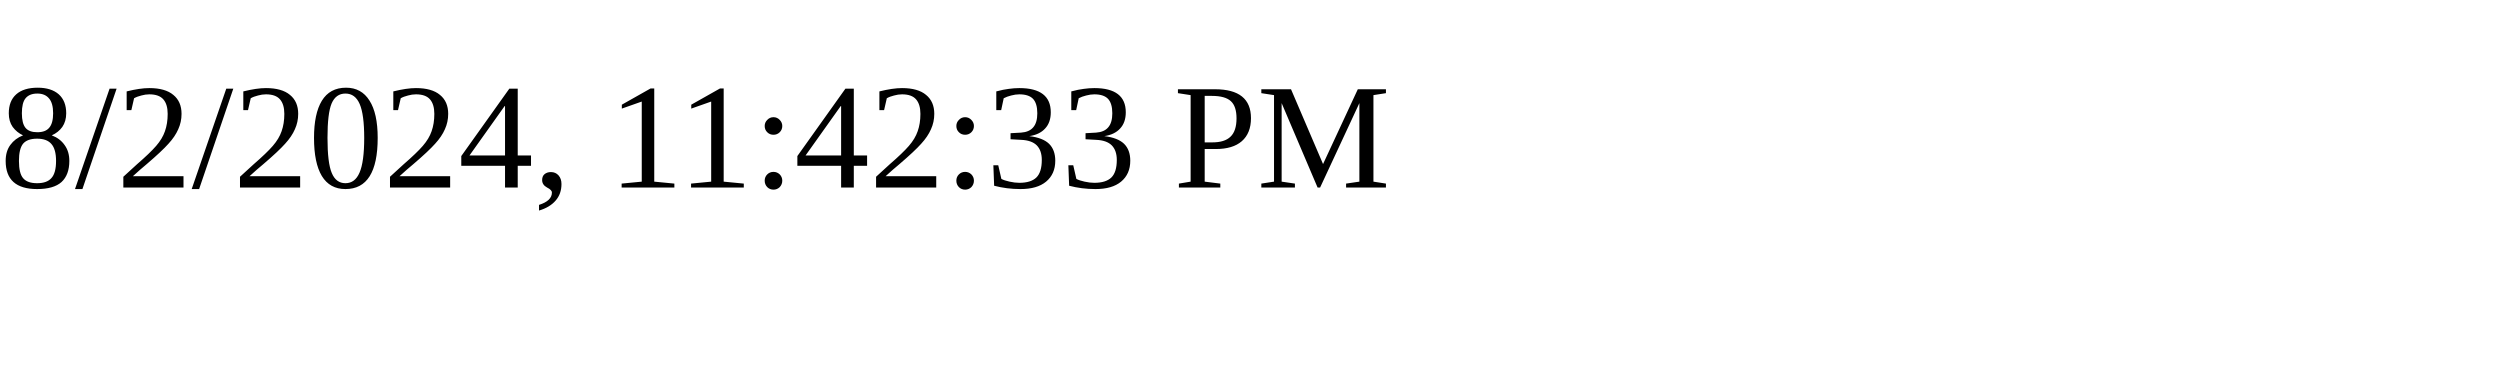
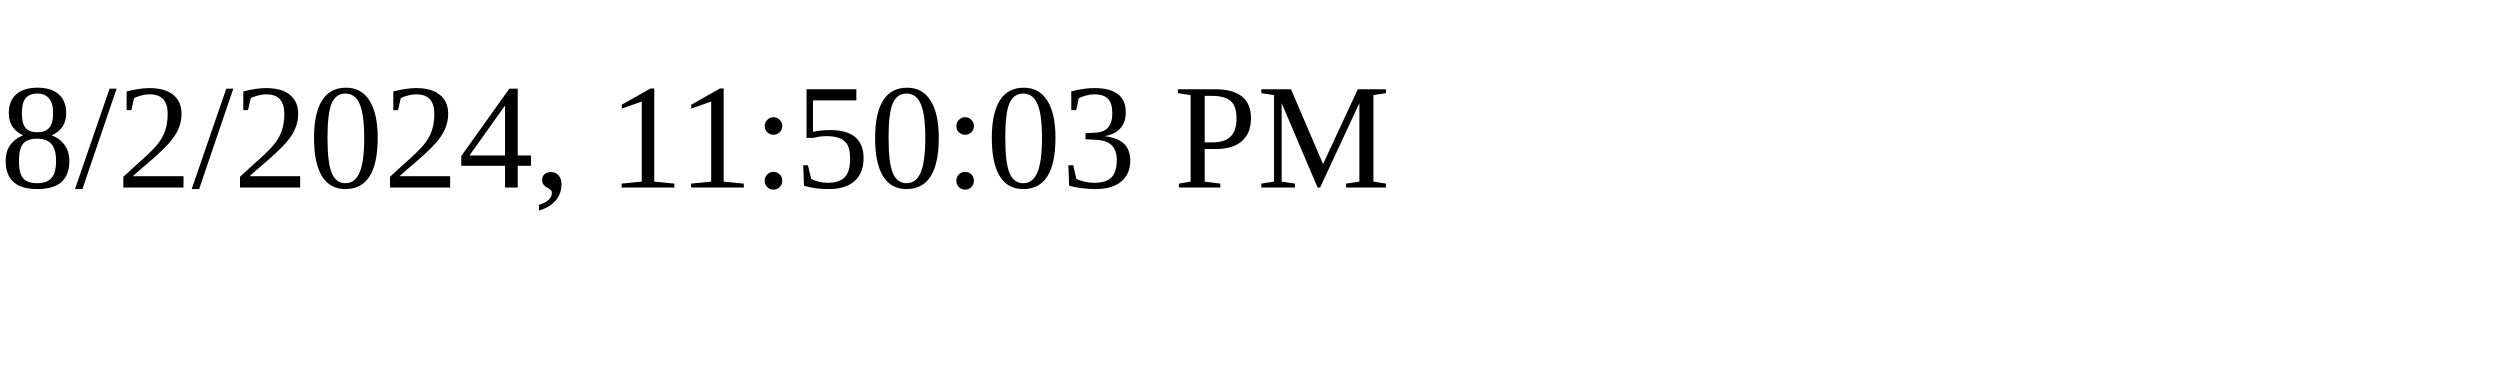
<svg xmlns="http://www.w3.org/2000/svg" height="30" width="200">
-   <text x="0" y="15">8/2/2024, 11:42:33 PM</text>
+   <text x="0" y="15">8/2/2024, 11:50:03 PM</text>
</svg>
